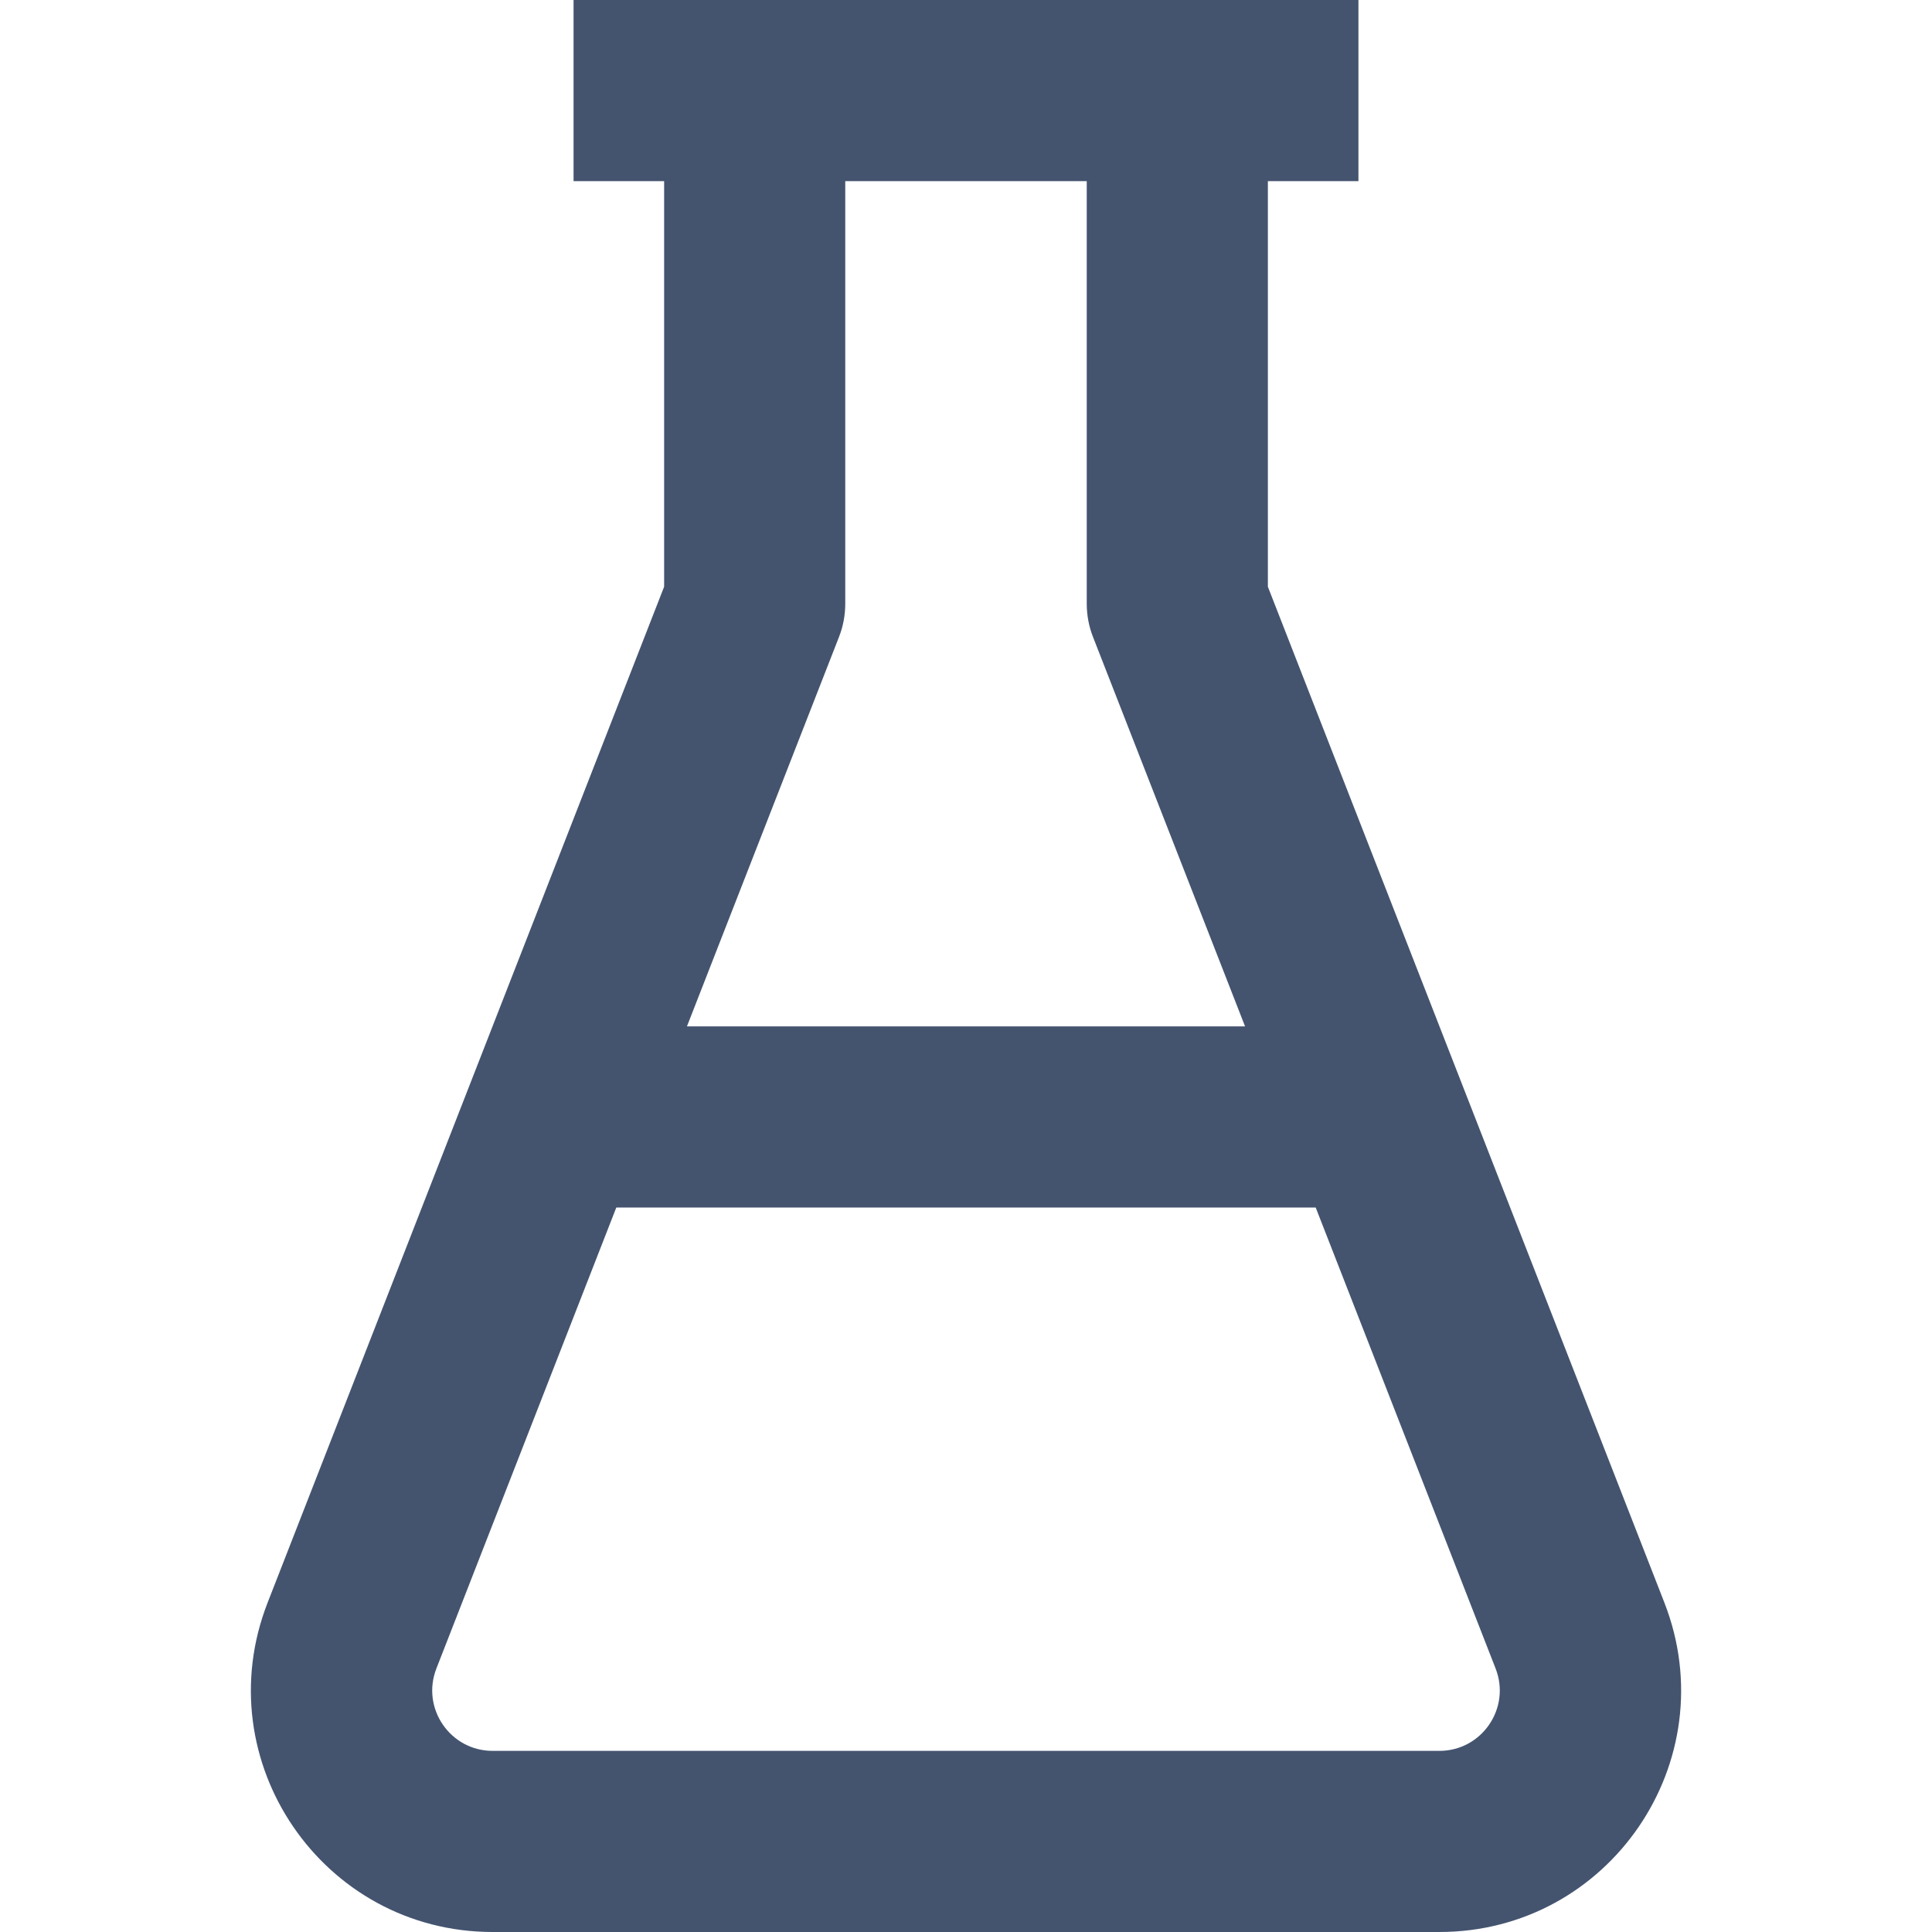
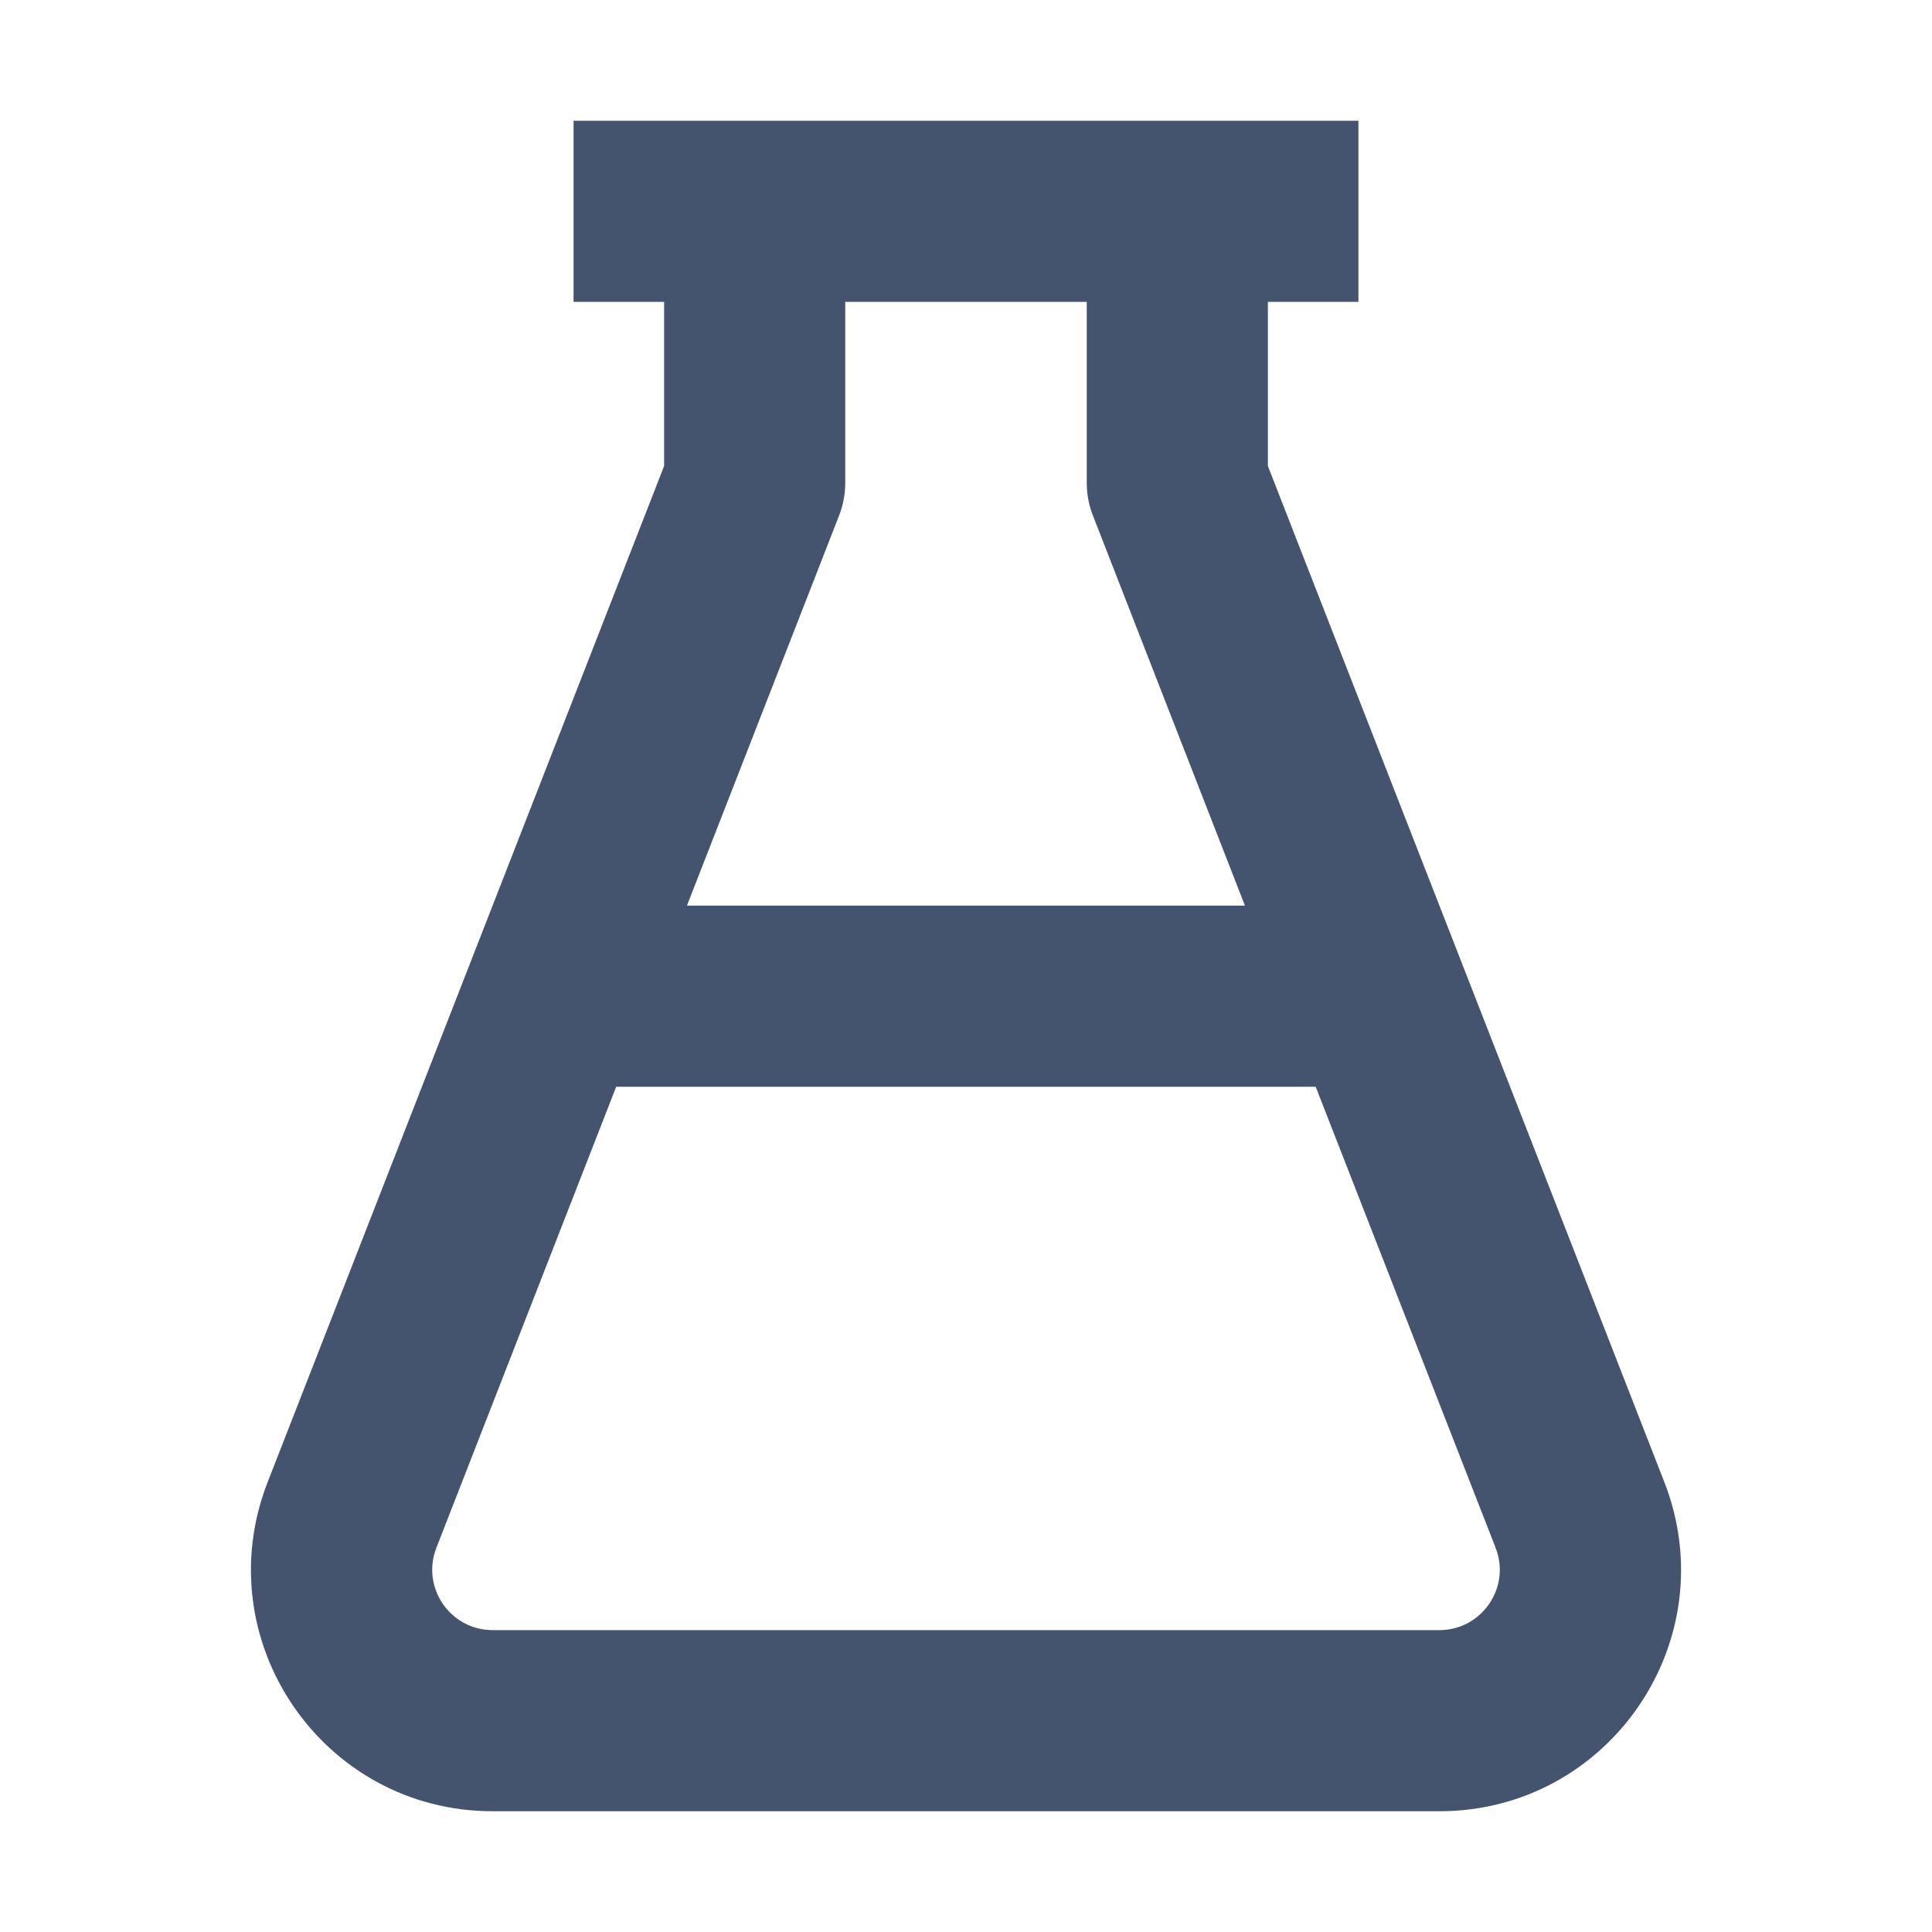
<svg xmlns="http://www.w3.org/2000/svg" width="16" height="16" viewBox="0 0 16 16" fill="none">
-   <path fill-rule="evenodd" clip-rule="evenodd" d="M4.75 0H11.25V1.5H10.5V4.859L13.784 13.273C14.295 14.584 13.328 16 11.92 16H4.08C2.672 16 1.705 14.584 2.216 13.273L5.5 4.859V1.5H4.75V0ZM7 1.5V5C7 5.093 6.983 5.186 6.949 5.273L5.689 8.5H10.311L9.051 5.273C9.017 5.186 9 5.093 9 5V1.5H7ZM10.896 10H5.104L3.614 13.818C3.486 14.146 3.728 14.5 4.08 14.5H11.92C12.272 14.5 12.514 14.146 12.386 13.818L10.896 10Z" fill="#44546F" />
+   <path d="M11.25 1V2.5H10.5V3.859L13.783 12.273C14.295 13.584 13.328 15 11.92 15H4.08C2.672 15 1.705 13.584 2.217 12.273L5.5 3.859V2.5H4.75V1H11.25ZM3.614 12.818C3.486 13.146 3.728 13.5 4.08 13.5H11.92C12.272 13.5 12.514 13.146 12.386 12.818L10.896 9H5.103L3.614 12.818ZM7 4C7 4.093 6.982 4.186 6.948 4.272L5.689 7.5H10.31L9.052 4.272C9.018 4.186 9 4.093 9 4V2.5H7V4Z" fill="#44546F" />
</svg>
